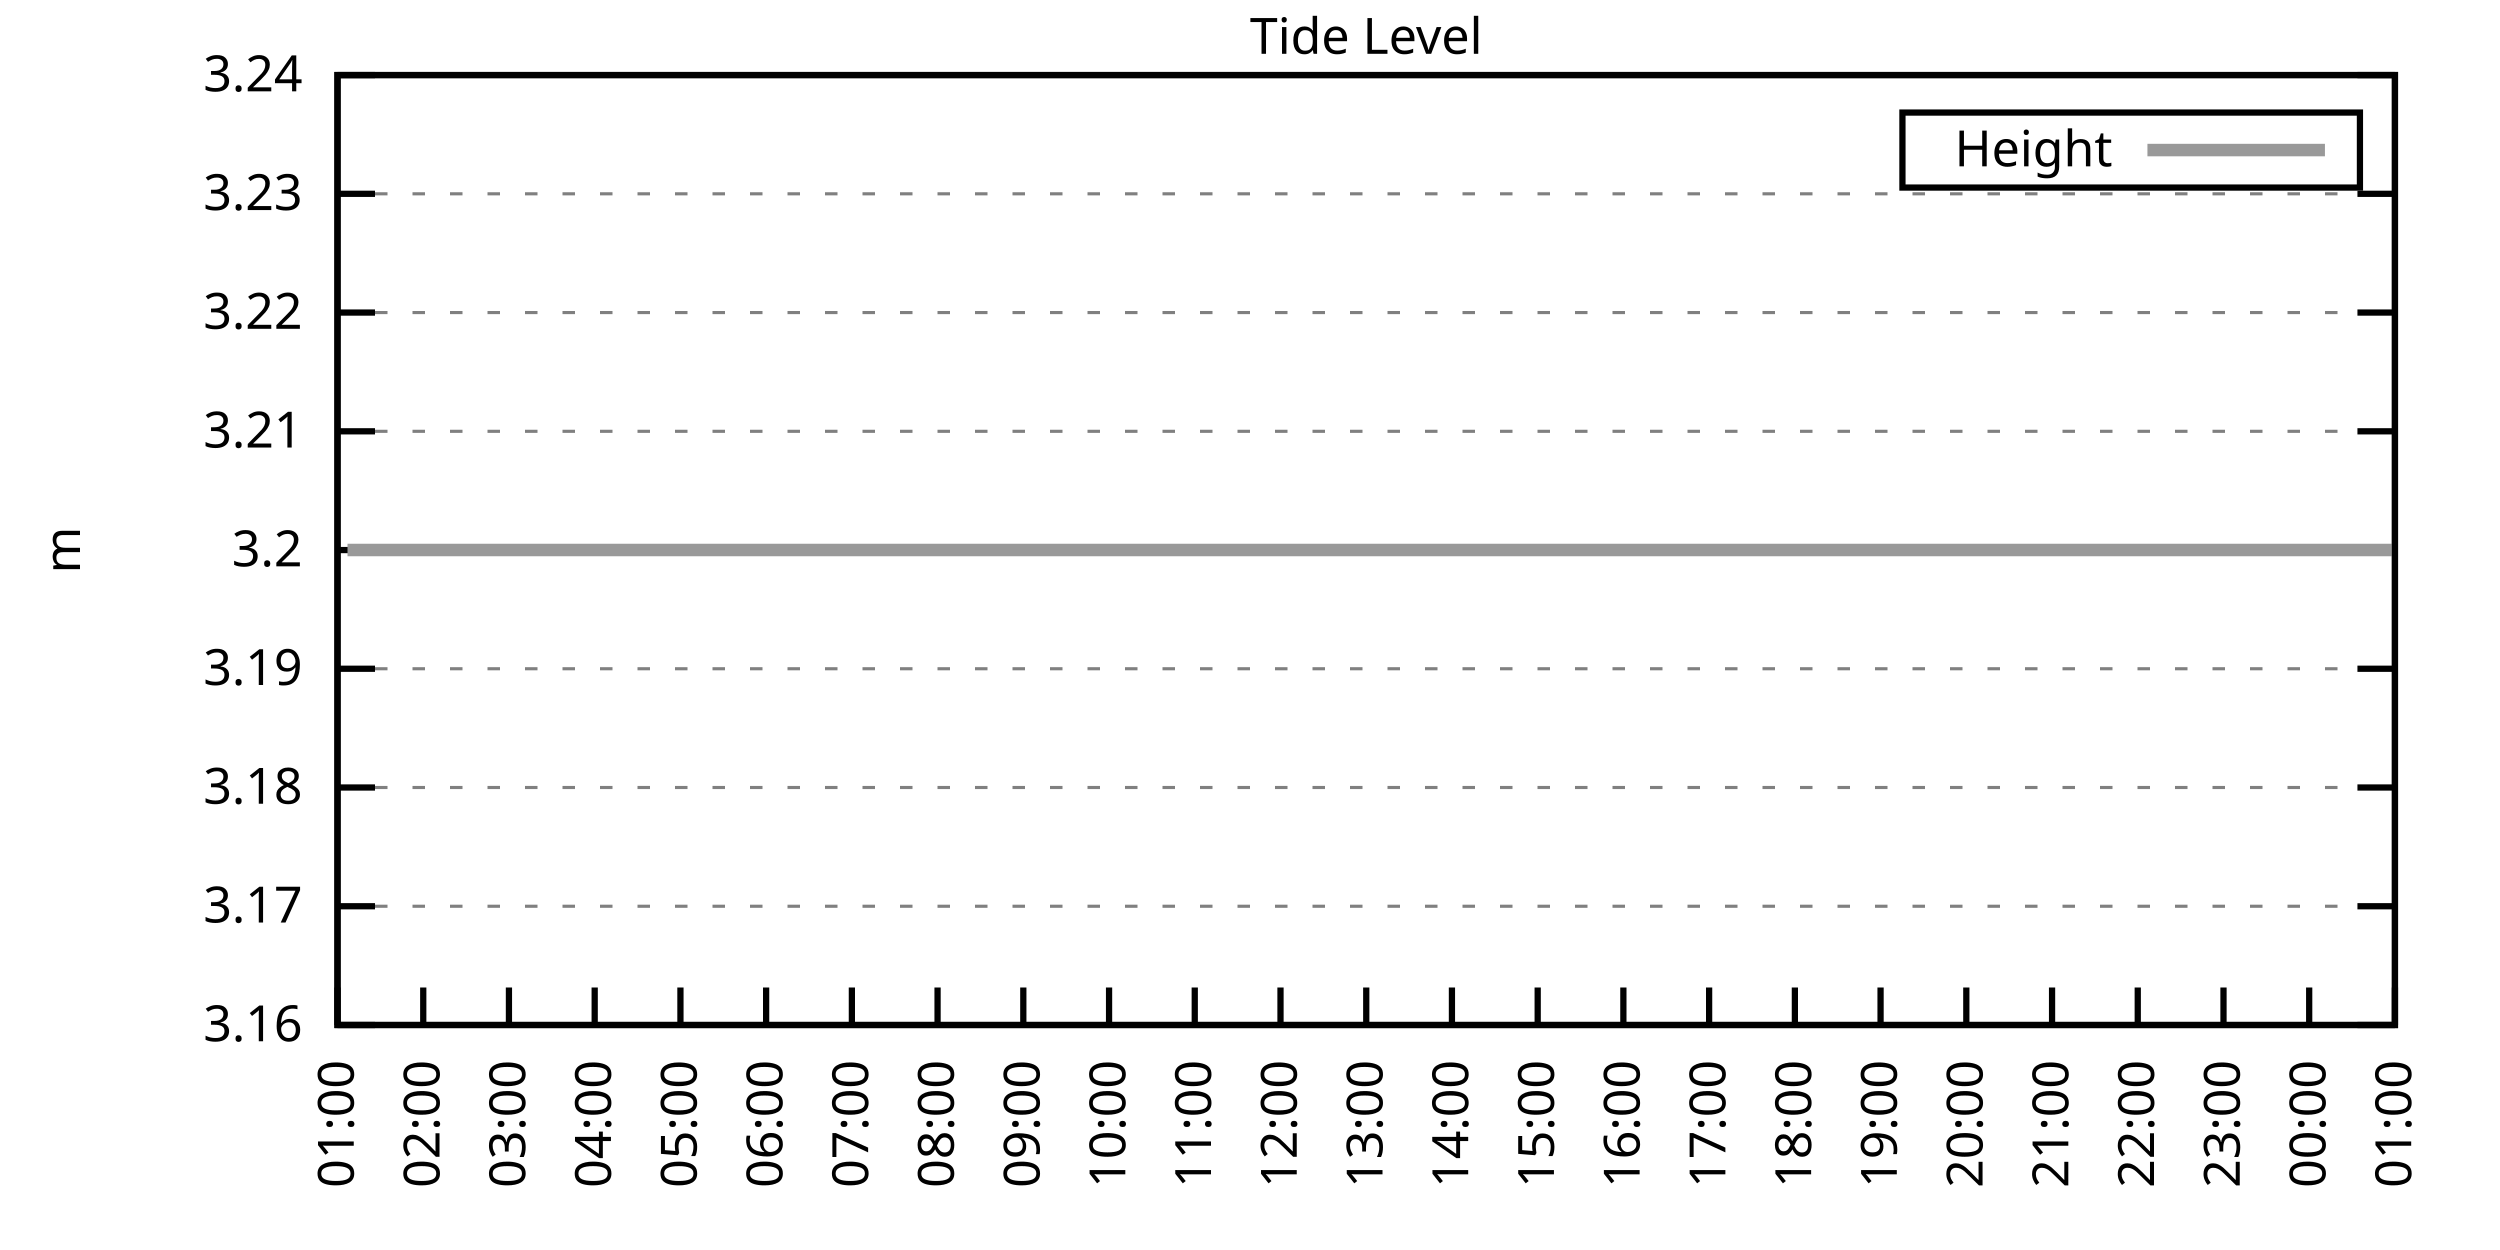
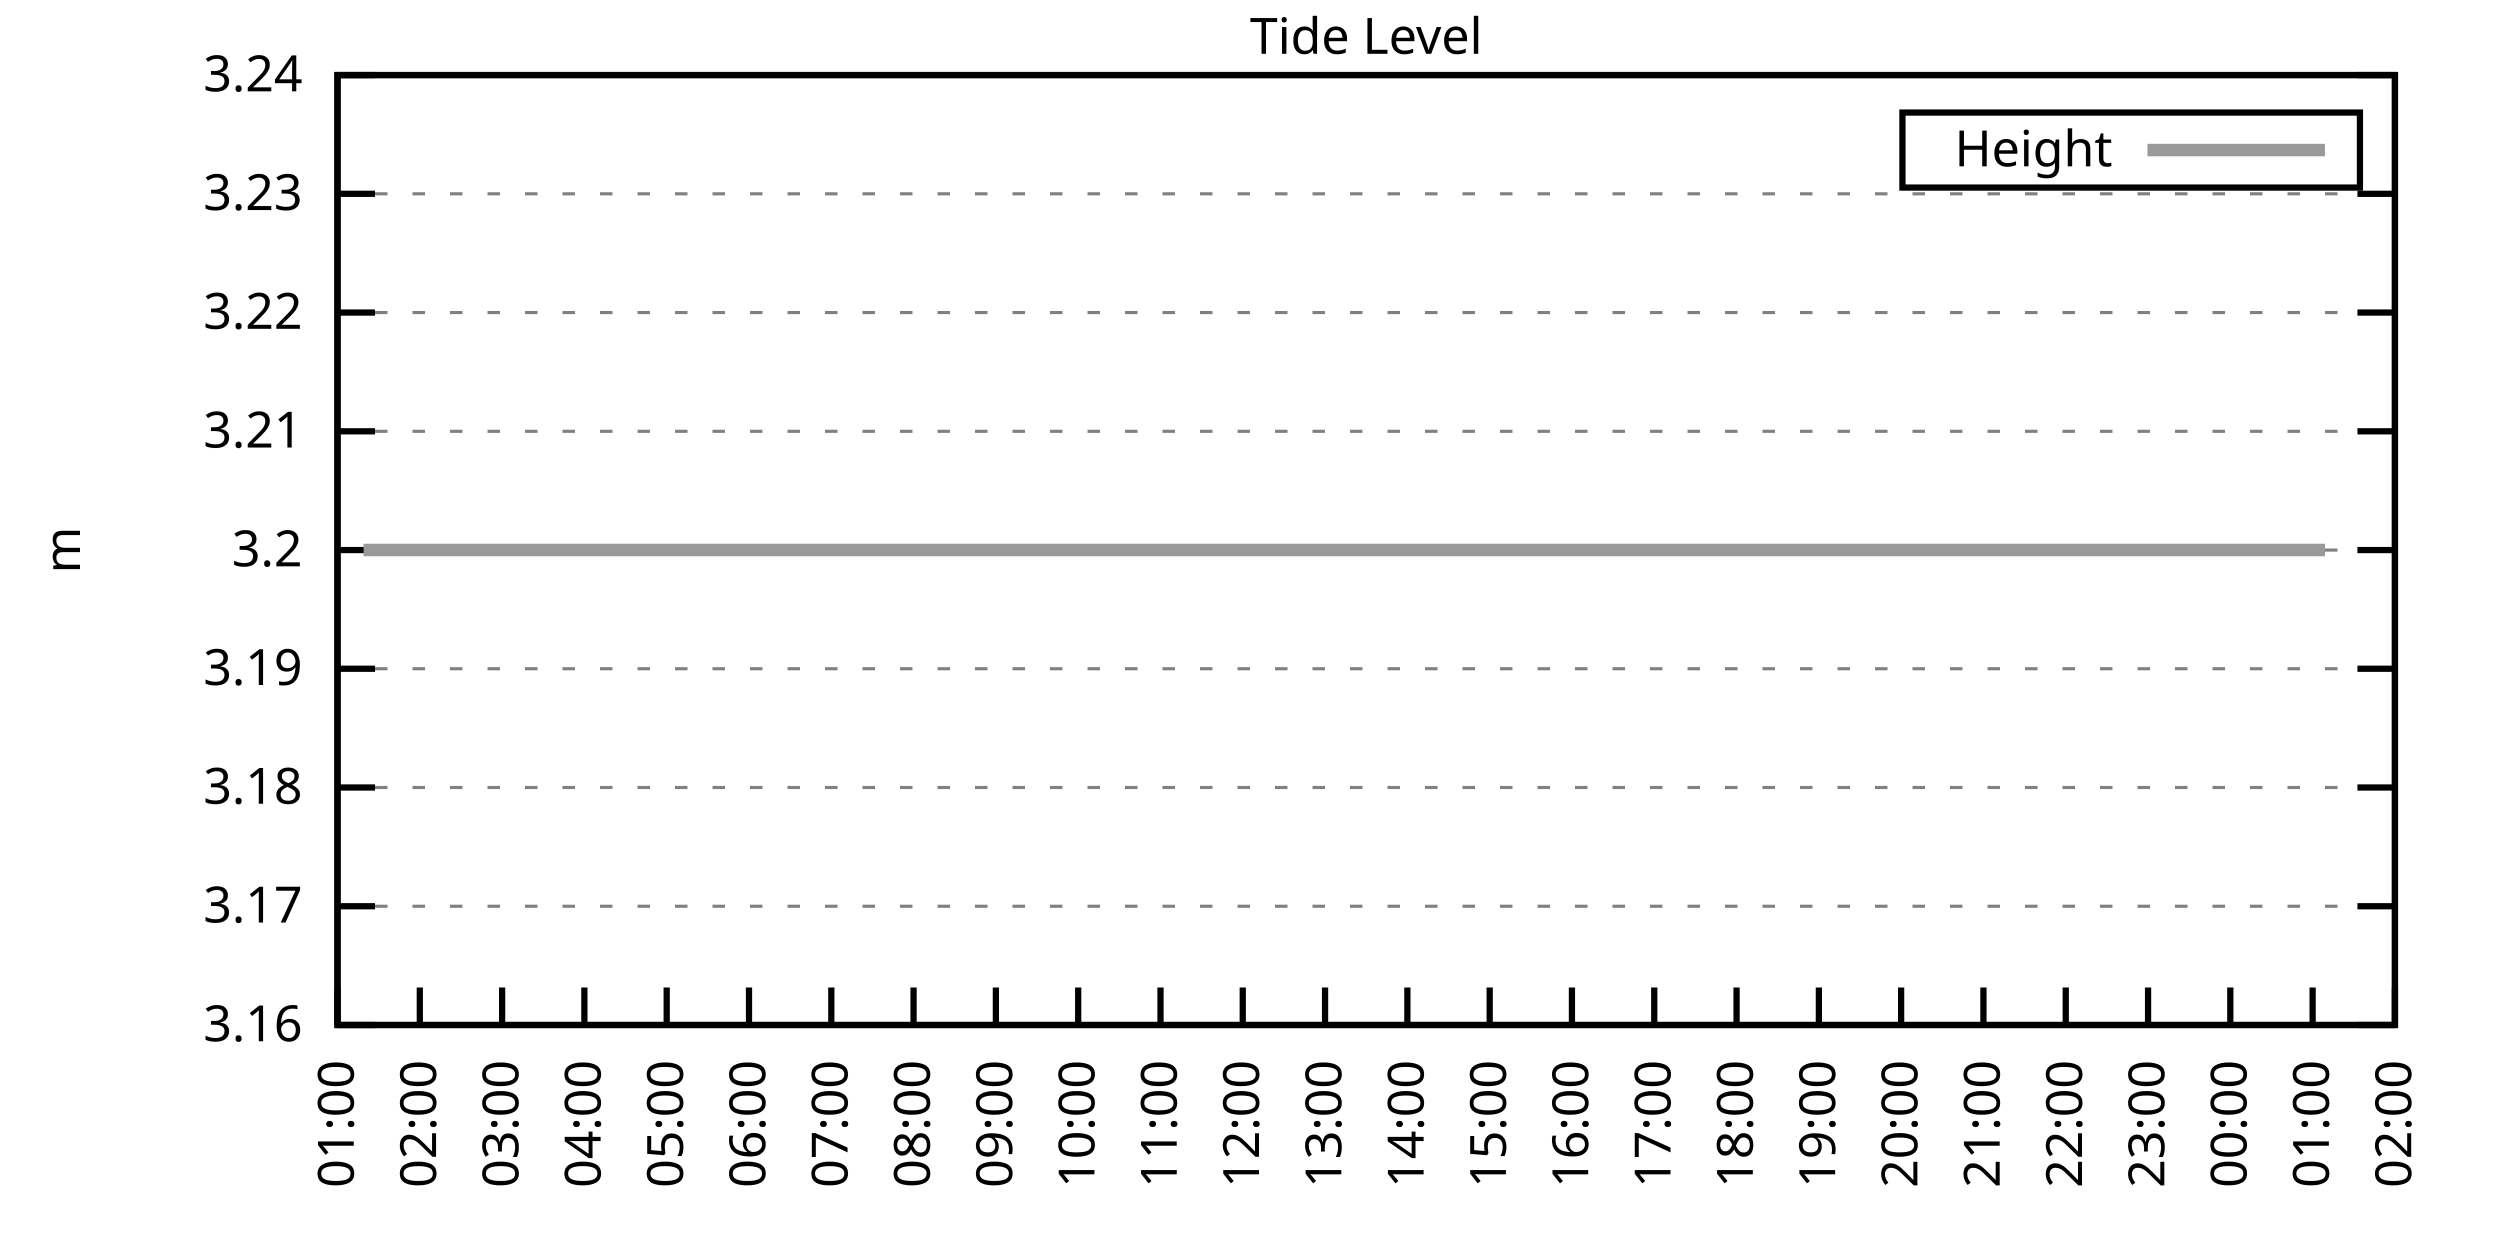
<svg xmlns="http://www.w3.org/2000/svg" xmlns:xlink="http://www.w3.org/1999/xlink" width="400" height="200" viewBox="0 0 400 200">
  <g id="gnuplot_canvas">
    <rect x="0" y="0" width="400" height="200" fill="none" />
    <defs>
      <circle id="gpDot" r="0.5" stroke-width="0.5" stroke="currentColor" />
      <path id="gpPt0" stroke-width="0.333" stroke="currentColor" d="M-1,0 h2 M0,-1 v2" />
      <path id="gpPt1" stroke-width="0.333" stroke="currentColor" d="M-1,-1 L1,1 M1,-1 L-1,1" />
      <path id="gpPt2" stroke-width="0.333" stroke="currentColor" d="M-1,0 L1,0 M0,-1 L0,1 M-1,-1 L1,1 M-1,1 L1,-1" />
      <rect id="gpPt3" stroke-width="0.333" stroke="currentColor" x="-1" y="-1" width="2" height="2" />
      <rect id="gpPt4" stroke-width="0.333" stroke="currentColor" fill="currentColor" x="-1" y="-1" width="2" height="2" />
      <circle id="gpPt5" stroke-width="0.333" stroke="currentColor" cx="0" cy="0" r="1" />
      <use xlink:href="#gpPt5" id="gpPt6" fill="currentColor" stroke="none" />
      <path id="gpPt7" stroke-width="0.333" stroke="currentColor" d="M0,-1.33 L-1.33,0.67 L1.33,0.67 z" />
      <use xlink:href="#gpPt7" id="gpPt8" fill="currentColor" stroke="none" />
      <use xlink:href="#gpPt7" id="gpPt9" stroke="currentColor" transform="rotate(180)" />
      <use xlink:href="#gpPt9" id="gpPt10" fill="currentColor" stroke="none" />
      <use xlink:href="#gpPt3" id="gpPt11" stroke="currentColor" transform="rotate(45)" />
      <use xlink:href="#gpPt11" id="gpPt12" fill="currentColor" stroke="none" />
      <path id="gpPt13" stroke-width="0.333" stroke="currentColor" d="M0,1.330 L1.265,0.411 L0.782,-1.067 L-0.782,-1.076 L-1.265,0.411 z" />
      <use xlink:href="#gpPt13" id="gpPt14" fill="currentColor" stroke="none" />
      <filter id="textbox" filterUnits="objectBoundingBox" x="0" y="0" height="1" width="1">
        <feFlood flood-color="white" flood-opacity="1" result="bgnd" />
        <feComposite in="SourceGraphic" in2="bgnd" operator="atop" />
      </filter>
      <filter id="greybox" filterUnits="objectBoundingBox" x="0" y="0" height="1" width="1">
        <feFlood flood-color="lightgrey" flood-opacity="1" result="grey" />
        <feComposite in="SourceGraphic" in2="grey" operator="atop" />
      </filter>
    </defs>
    <g fill="none" color="white" stroke="currentColor" stroke-width="1.00" stroke-linecap="butt" stroke-linejoin="miter">
</g>
    <g fill="none" color="black" stroke="currentColor" stroke-width="1.00" stroke-linecap="butt" stroke-linejoin="miter">
      <g stroke="none" shape-rendering="crispEdges">
        <polygon fill="rgb(255, 255, 255)" points="54.00,164.00 383.18,164.00 383.18,12.02 54.00,12.02 " />
      </g>
    </g>
    <g fill="none" color="black" stroke="currentColor" stroke-width="1.00" stroke-linecap="butt" stroke-linejoin="miter">
</g>
    <g fill="none" color="black" stroke="black" stroke-width="0.50" stroke-linecap="butt" stroke-linejoin="miter">
</g>
    <g fill="none" color="gray" stroke="currentColor" stroke-width="0.50" stroke-linecap="butt" stroke-linejoin="miter">
      <path stroke="gray" stroke-dasharray="2,4" class="gridline" d="M54.00,164.00 L383.19,164.00  " />
    </g>
    <g fill="none" color="gray" stroke="gray" stroke-width="1.00" stroke-linecap="butt" stroke-linejoin="miter">
</g>
    <g fill="none" color="black" stroke="currentColor" stroke-width="1.00" stroke-linecap="butt" stroke-linejoin="miter">
      <path stroke="black" d="M54.00,164.00 L60.00,164.00 M383.19,164.00 L377.19,164.00  " />
      <g transform="translate(48.40,166.60)" stroke="none" fill="black" font-family="Sans" font-size="8.00" text-anchor="end">
        <text>
          <tspan font-family="Sans"> 3.16</tspan>
        </text>
      </g>
    </g>
    <g fill="none" color="black" stroke="currentColor" stroke-width="1.00" stroke-linecap="butt" stroke-linejoin="miter">
</g>
    <g fill="none" color="black" stroke="black" stroke-width="0.50" stroke-linecap="butt" stroke-linejoin="miter">
</g>
    <g fill="none" color="gray" stroke="currentColor" stroke-width="0.50" stroke-linecap="butt" stroke-linejoin="miter">
      <path stroke="gray" stroke-dasharray="2,4" class="gridline" d="M54.00,145.00 L383.19,145.00  " />
    </g>
    <g fill="none" color="gray" stroke="gray" stroke-width="1.00" stroke-linecap="butt" stroke-linejoin="miter">
</g>
    <g fill="none" color="black" stroke="currentColor" stroke-width="1.00" stroke-linecap="butt" stroke-linejoin="miter">
      <path stroke="black" d="M54.00,145.00 L60.00,145.00 M383.19,145.00 L377.19,145.00  " />
      <g transform="translate(48.40,147.60)" stroke="none" fill="black" font-family="Sans" font-size="8.00" text-anchor="end">
        <text>
          <tspan font-family="Sans"> 3.17</tspan>
        </text>
      </g>
    </g>
    <g fill="none" color="black" stroke="currentColor" stroke-width="1.00" stroke-linecap="butt" stroke-linejoin="miter">
</g>
    <g fill="none" color="black" stroke="black" stroke-width="0.50" stroke-linecap="butt" stroke-linejoin="miter">
</g>
    <g fill="none" color="gray" stroke="currentColor" stroke-width="0.50" stroke-linecap="butt" stroke-linejoin="miter">
      <path stroke="gray" stroke-dasharray="2,4" class="gridline" d="M54.00,126.00 L383.19,126.00  " />
    </g>
    <g fill="none" color="gray" stroke="gray" stroke-width="1.00" stroke-linecap="butt" stroke-linejoin="miter">
</g>
    <g fill="none" color="black" stroke="currentColor" stroke-width="1.00" stroke-linecap="butt" stroke-linejoin="miter">
      <path stroke="black" d="M54.00,126.00 L60.00,126.00 M383.19,126.00 L377.19,126.00  " />
      <g transform="translate(48.40,128.60)" stroke="none" fill="black" font-family="Sans" font-size="8.00" text-anchor="end">
        <text>
          <tspan font-family="Sans"> 3.18</tspan>
        </text>
      </g>
    </g>
    <g fill="none" color="black" stroke="currentColor" stroke-width="1.00" stroke-linecap="butt" stroke-linejoin="miter">
</g>
    <g fill="none" color="black" stroke="black" stroke-width="0.50" stroke-linecap="butt" stroke-linejoin="miter">
</g>
    <g fill="none" color="gray" stroke="currentColor" stroke-width="0.50" stroke-linecap="butt" stroke-linejoin="miter">
      <path stroke="gray" stroke-dasharray="2,4" class="gridline" d="M54.00,107.00 L383.19,107.00  " />
    </g>
    <g fill="none" color="gray" stroke="gray" stroke-width="1.00" stroke-linecap="butt" stroke-linejoin="miter">
</g>
    <g fill="none" color="black" stroke="currentColor" stroke-width="1.00" stroke-linecap="butt" stroke-linejoin="miter">
      <path stroke="black" d="M54.00,107.00 L60.00,107.00 M383.19,107.00 L377.19,107.00  " />
      <g transform="translate(48.40,109.60)" stroke="none" fill="black" font-family="Sans" font-size="8.00" text-anchor="end">
        <text>
          <tspan font-family="Sans"> 3.19</tspan>
        </text>
      </g>
    </g>
    <g fill="none" color="black" stroke="currentColor" stroke-width="1.00" stroke-linecap="butt" stroke-linejoin="miter">
</g>
    <g fill="none" color="black" stroke="black" stroke-width="0.50" stroke-linecap="butt" stroke-linejoin="miter">
</g>
    <g fill="none" color="gray" stroke="currentColor" stroke-width="0.50" stroke-linecap="butt" stroke-linejoin="miter">
      <path stroke="gray" stroke-dasharray="2,4" class="gridline" d="M54.00,88.01 L383.19,88.01  " />
    </g>
    <g fill="none" color="gray" stroke="gray" stroke-width="1.00" stroke-linecap="butt" stroke-linejoin="miter">
</g>
    <g fill="none" color="black" stroke="currentColor" stroke-width="1.00" stroke-linecap="butt" stroke-linejoin="miter">
      <path stroke="black" d="M54.00,88.01 L60.00,88.01 M383.19,88.01 L377.19,88.01  " />
      <g transform="translate(48.40,90.61)" stroke="none" fill="black" font-family="Sans" font-size="8.00" text-anchor="end">
        <text>
          <tspan font-family="Sans"> 3.2</tspan>
        </text>
      </g>
    </g>
    <g fill="none" color="black" stroke="currentColor" stroke-width="1.00" stroke-linecap="butt" stroke-linejoin="miter">
</g>
    <g fill="none" color="black" stroke="black" stroke-width="0.50" stroke-linecap="butt" stroke-linejoin="miter">
</g>
    <g fill="none" color="gray" stroke="currentColor" stroke-width="0.50" stroke-linecap="butt" stroke-linejoin="miter">
      <path stroke="gray" stroke-dasharray="2,4" class="gridline" d="M54.00,69.01 L383.19,69.01  " />
    </g>
    <g fill="none" color="gray" stroke="gray" stroke-width="1.00" stroke-linecap="butt" stroke-linejoin="miter">
</g>
    <g fill="none" color="black" stroke="currentColor" stroke-width="1.00" stroke-linecap="butt" stroke-linejoin="miter">
      <path stroke="black" d="M54.00,69.01 L60.00,69.01 M383.19,69.01 L377.19,69.01  " />
      <g transform="translate(48.40,71.61)" stroke="none" fill="black" font-family="Sans" font-size="8.00" text-anchor="end">
        <text>
          <tspan font-family="Sans"> 3.21</tspan>
        </text>
      </g>
    </g>
    <g fill="none" color="black" stroke="currentColor" stroke-width="1.00" stroke-linecap="butt" stroke-linejoin="miter">
</g>
    <g fill="none" color="black" stroke="black" stroke-width="0.50" stroke-linecap="butt" stroke-linejoin="miter">
</g>
    <g fill="none" color="gray" stroke="currentColor" stroke-width="0.50" stroke-linecap="butt" stroke-linejoin="miter">
      <path stroke="gray" stroke-dasharray="2,4" class="gridline" d="M54.00,50.01 L383.19,50.01  " />
    </g>
    <g fill="none" color="gray" stroke="gray" stroke-width="1.00" stroke-linecap="butt" stroke-linejoin="miter">
</g>
    <g fill="none" color="black" stroke="currentColor" stroke-width="1.00" stroke-linecap="butt" stroke-linejoin="miter">
      <path stroke="black" d="M54.00,50.01 L60.00,50.01 M383.19,50.01 L377.19,50.01  " />
      <g transform="translate(48.40,52.61)" stroke="none" fill="black" font-family="Sans" font-size="8.00" text-anchor="end">
        <text>
          <tspan font-family="Sans"> 3.22</tspan>
        </text>
      </g>
    </g>
    <g fill="none" color="black" stroke="currentColor" stroke-width="1.00" stroke-linecap="butt" stroke-linejoin="miter">
</g>
    <g fill="none" color="black" stroke="black" stroke-width="0.50" stroke-linecap="butt" stroke-linejoin="miter">
</g>
    <g fill="none" color="gray" stroke="currentColor" stroke-width="0.50" stroke-linecap="butt" stroke-linejoin="miter">
      <path stroke="gray" stroke-dasharray="2,4" class="gridline" d="M54.00,31.01 L383.19,31.01  " />
    </g>
    <g fill="none" color="gray" stroke="gray" stroke-width="1.00" stroke-linecap="butt" stroke-linejoin="miter">
</g>
    <g fill="none" color="black" stroke="currentColor" stroke-width="1.00" stroke-linecap="butt" stroke-linejoin="miter">
      <path stroke="black" d="M54.00,31.01 L60.00,31.01 M383.19,31.01 L377.19,31.01  " />
      <g transform="translate(48.40,33.61)" stroke="none" fill="black" font-family="Sans" font-size="8.00" text-anchor="end">
        <text>
          <tspan font-family="Sans"> 3.23</tspan>
        </text>
      </g>
    </g>
    <g fill="none" color="black" stroke="currentColor" stroke-width="1.00" stroke-linecap="butt" stroke-linejoin="miter">
</g>
    <g fill="none" color="black" stroke="black" stroke-width="0.50" stroke-linecap="butt" stroke-linejoin="miter">
</g>
    <g fill="none" color="gray" stroke="currentColor" stroke-width="0.50" stroke-linecap="butt" stroke-linejoin="miter">
      <path stroke="gray" stroke-dasharray="2,4" class="gridline" d="M54.00,12.01 L383.19,12.01  " />
    </g>
    <g fill="none" color="gray" stroke="gray" stroke-width="1.00" stroke-linecap="butt" stroke-linejoin="miter">
</g>
    <g fill="none" color="black" stroke="currentColor" stroke-width="1.00" stroke-linecap="butt" stroke-linejoin="miter">
      <path stroke="black" d="M54.00,12.01 L60.00,12.01 M383.19,12.01 L377.19,12.01  " />
      <g transform="translate(48.40,14.61)" stroke="none" fill="black" font-family="Sans" font-size="8.00" text-anchor="end">
        <text>
          <tspan font-family="Sans"> 3.24</tspan>
        </text>
      </g>
    </g>
    <g fill="none" color="black" stroke="currentColor" stroke-width="1.00" stroke-linecap="butt" stroke-linejoin="miter">
      <path stroke="black" d="M54.00,164.00 L54.00,158.00  " />
      <g transform="translate(56.60,169.60) rotate(270.00)" stroke="none" fill="black" font-family="Sans" font-size="8.00" text-anchor="end">
        <text>
          <tspan font-family="Sans">01:00</tspan>
        </text>
      </g>
    </g>
    <g fill="none" color="black" stroke="currentColor" stroke-width="1.00" stroke-linecap="butt" stroke-linejoin="miter">
-       <path stroke="black" d="M67.72,164.00 L67.72,158.00  " />
-       <g transform="translate(70.32,169.60) rotate(270.00)" stroke="none" fill="black" font-family="Sans" font-size="8.00" text-anchor="end">
+       <path stroke="black" d="M67.17,164.00 L67.17,158.00  " />
+       <g transform="translate(69.77,169.60) rotate(270.00)" stroke="none" fill="black" font-family="Sans" font-size="8.00" text-anchor="end">
        <text>
          <tspan font-family="Sans">02:00</tspan>
        </text>
      </g>
    </g>
    <g fill="none" color="black" stroke="currentColor" stroke-width="1.00" stroke-linecap="butt" stroke-linejoin="miter">
-       <path stroke="black" d="M81.43,164.00 L81.43,158.00  " />
-       <g transform="translate(84.03,169.60) rotate(270.00)" stroke="none" fill="black" font-family="Sans" font-size="8.00" text-anchor="end">
+       <path stroke="black" d="M80.34,164.00 L80.34,158.00  " />
+       <g transform="translate(82.94,169.60) rotate(270.00)" stroke="none" fill="black" font-family="Sans" font-size="8.00" text-anchor="end">
        <text>
          <tspan font-family="Sans">03:00</tspan>
        </text>
      </g>
    </g>
    <g fill="none" color="black" stroke="currentColor" stroke-width="1.00" stroke-linecap="butt" stroke-linejoin="miter">
-       <path stroke="black" d="M95.15,164.00 L95.15,158.00  " />
-       <g transform="translate(97.75,169.60) rotate(270.00)" stroke="none" fill="black" font-family="Sans" font-size="8.00" text-anchor="end">
+       <path stroke="black" d="M93.50,164.00 L93.50,158.00  " />
+       <g transform="translate(96.10,169.60) rotate(270.00)" stroke="none" fill="black" font-family="Sans" font-size="8.00" text-anchor="end">
        <text>
          <tspan font-family="Sans">04:00</tspan>
        </text>
      </g>
    </g>
    <g fill="none" color="black" stroke="currentColor" stroke-width="1.00" stroke-linecap="butt" stroke-linejoin="miter">
-       <path stroke="black" d="M108.87,164.00 L108.87,158.00  " />
-       <g transform="translate(111.47,169.60) rotate(270.00)" stroke="none" fill="black" font-family="Sans" font-size="8.00" text-anchor="end">
+       <path stroke="black" d="M106.67,164.00 L106.67,158.00  " />
+       <g transform="translate(109.27,169.60) rotate(270.00)" stroke="none" fill="black" font-family="Sans" font-size="8.00" text-anchor="end">
        <text>
          <tspan font-family="Sans">05:00</tspan>
        </text>
      </g>
    </g>
    <g fill="none" color="black" stroke="currentColor" stroke-width="1.00" stroke-linecap="butt" stroke-linejoin="miter">
-       <path stroke="black" d="M122.58,164.00 L122.58,158.00  " />
-       <g transform="translate(125.18,169.60) rotate(270.00)" stroke="none" fill="black" font-family="Sans" font-size="8.00" text-anchor="end">
+       <path stroke="black" d="M119.84,164.00 L119.84,158.00  " />
+       <g transform="translate(122.44,169.60) rotate(270.00)" stroke="none" fill="black" font-family="Sans" font-size="8.00" text-anchor="end">
        <text>
          <tspan font-family="Sans">06:00</tspan>
        </text>
      </g>
    </g>
    <g fill="none" color="black" stroke="currentColor" stroke-width="1.00" stroke-linecap="butt" stroke-linejoin="miter">
-       <path stroke="black" d="M136.30,164.00 L136.30,158.00  " />
-       <g transform="translate(138.90,169.60) rotate(270.00)" stroke="none" fill="black" font-family="Sans" font-size="8.00" text-anchor="end">
+       <path stroke="black" d="M133.01,164.00 L133.01,158.00  " />
+       <g transform="translate(135.61,169.60) rotate(270.00)" stroke="none" fill="black" font-family="Sans" font-size="8.00" text-anchor="end">
        <text>
          <tspan font-family="Sans">07:00</tspan>
        </text>
      </g>
    </g>
    <g fill="none" color="black" stroke="currentColor" stroke-width="1.00" stroke-linecap="butt" stroke-linejoin="miter">
-       <path stroke="black" d="M150.01,164.00 L150.01,158.00  " />
-       <g transform="translate(152.61,169.60) rotate(270.00)" stroke="none" fill="black" font-family="Sans" font-size="8.00" text-anchor="end">
+       <path stroke="black" d="M146.17,164.00 L146.17,158.00  " />
+       <g transform="translate(148.77,169.60) rotate(270.00)" stroke="none" fill="black" font-family="Sans" font-size="8.00" text-anchor="end">
        <text>
          <tspan font-family="Sans">08:00</tspan>
        </text>
      </g>
    </g>
    <g fill="none" color="black" stroke="currentColor" stroke-width="1.00" stroke-linecap="butt" stroke-linejoin="miter">
-       <path stroke="black" d="M163.73,164.00 L163.73,158.00  " />
-       <g transform="translate(166.33,169.60) rotate(270.00)" stroke="none" fill="black" font-family="Sans" font-size="8.00" text-anchor="end">
+       <path stroke="black" d="M159.34,164.00 L159.34,158.00  " />
+       <g transform="translate(161.94,169.60) rotate(270.00)" stroke="none" fill="black" font-family="Sans" font-size="8.00" text-anchor="end">
        <text>
          <tspan font-family="Sans">09:00</tspan>
        </text>
      </g>
    </g>
    <g fill="none" color="black" stroke="currentColor" stroke-width="1.00" stroke-linecap="butt" stroke-linejoin="miter">
-       <path stroke="black" d="M177.45,164.00 L177.45,158.00  " />
-       <g transform="translate(180.05,169.60) rotate(270.00)" stroke="none" fill="black" font-family="Sans" font-size="8.00" text-anchor="end">
+       <path stroke="black" d="M172.51,164.00 L172.51,158.00  " />
+       <g transform="translate(175.11,169.60) rotate(270.00)" stroke="none" fill="black" font-family="Sans" font-size="8.00" text-anchor="end">
        <text>
          <tspan font-family="Sans">10:00</tspan>
        </text>
      </g>
    </g>
    <g fill="none" color="black" stroke="currentColor" stroke-width="1.00" stroke-linecap="butt" stroke-linejoin="miter">
-       <path stroke="black" d="M191.16,164.00 L191.16,158.00  " />
-       <g transform="translate(193.76,169.60) rotate(270.00)" stroke="none" fill="black" font-family="Sans" font-size="8.00" text-anchor="end">
+       <path stroke="black" d="M185.68,164.00 L185.68,158.00  " />
+       <g transform="translate(188.28,169.60) rotate(270.00)" stroke="none" fill="black" font-family="Sans" font-size="8.00" text-anchor="end">
        <text>
          <tspan font-family="Sans">11:00</tspan>
        </text>
      </g>
    </g>
    <g fill="none" color="black" stroke="currentColor" stroke-width="1.00" stroke-linecap="butt" stroke-linejoin="miter">
-       <path stroke="black" d="M204.88,164.00 L204.88,158.00  " />
-       <g transform="translate(207.48,169.60) rotate(270.00)" stroke="none" fill="black" font-family="Sans" font-size="8.00" text-anchor="end">
+       <path stroke="black" d="M198.84,164.00 L198.84,158.00  " />
+       <g transform="translate(201.44,169.60) rotate(270.00)" stroke="none" fill="black" font-family="Sans" font-size="8.00" text-anchor="end">
        <text>
          <tspan font-family="Sans">12:00</tspan>
        </text>
      </g>
    </g>
    <g fill="none" color="black" stroke="currentColor" stroke-width="1.00" stroke-linecap="butt" stroke-linejoin="miter">
-       <path stroke="black" d="M218.60,164.00 L218.60,158.00  " />
-       <g transform="translate(221.20,169.60) rotate(270.00)" stroke="none" fill="black" font-family="Sans" font-size="8.00" text-anchor="end">
+       <path stroke="black" d="M212.01,164.00 L212.01,158.00  " />
+       <g transform="translate(214.61,169.60) rotate(270.00)" stroke="none" fill="black" font-family="Sans" font-size="8.00" text-anchor="end">
        <text>
          <tspan font-family="Sans">13:00</tspan>
        </text>
      </g>
    </g>
    <g fill="none" color="black" stroke="currentColor" stroke-width="1.00" stroke-linecap="butt" stroke-linejoin="miter">
-       <path stroke="black" d="M232.31,164.00 L232.31,158.00  " />
-       <g transform="translate(234.91,169.60) rotate(270.00)" stroke="none" fill="black" font-family="Sans" font-size="8.00" text-anchor="end">
+       <path stroke="black" d="M225.18,164.00 L225.18,158.00  " />
+       <g transform="translate(227.78,169.60) rotate(270.00)" stroke="none" fill="black" font-family="Sans" font-size="8.00" text-anchor="end">
        <text>
          <tspan font-family="Sans">14:00</tspan>
        </text>
      </g>
    </g>
    <g fill="none" color="black" stroke="currentColor" stroke-width="1.00" stroke-linecap="butt" stroke-linejoin="miter">
-       <path stroke="black" d="M246.03,164.00 L246.03,158.00  " />
-       <g transform="translate(248.63,169.60) rotate(270.00)" stroke="none" fill="black" font-family="Sans" font-size="8.00" text-anchor="end">
+       <path stroke="black" d="M238.35,164.00 L238.35,158.00  " />
+       <g transform="translate(240.95,169.60) rotate(270.00)" stroke="none" fill="black" font-family="Sans" font-size="8.00" text-anchor="end">
        <text>
          <tspan font-family="Sans">15:00</tspan>
        </text>
      </g>
    </g>
    <g fill="none" color="black" stroke="currentColor" stroke-width="1.00" stroke-linecap="butt" stroke-linejoin="miter">
-       <path stroke="black" d="M259.74,164.00 L259.74,158.00  " />
-       <g transform="translate(262.34,169.60) rotate(270.00)" stroke="none" fill="black" font-family="Sans" font-size="8.00" text-anchor="end">
+       <path stroke="black" d="M251.51,164.00 L251.51,158.00  " />
+       <g transform="translate(254.11,169.60) rotate(270.00)" stroke="none" fill="black" font-family="Sans" font-size="8.00" text-anchor="end">
        <text>
          <tspan font-family="Sans">16:00</tspan>
        </text>
      </g>
    </g>
    <g fill="none" color="black" stroke="currentColor" stroke-width="1.00" stroke-linecap="butt" stroke-linejoin="miter">
-       <path stroke="black" d="M273.46,164.00 L273.46,158.00  " />
-       <g transform="translate(276.06,169.60) rotate(270.00)" stroke="none" fill="black" font-family="Sans" font-size="8.00" text-anchor="end">
+       <path stroke="black" d="M264.68,164.00 L264.68,158.00  " />
+       <g transform="translate(267.28,169.60) rotate(270.00)" stroke="none" fill="black" font-family="Sans" font-size="8.00" text-anchor="end">
        <text>
          <tspan font-family="Sans">17:00</tspan>
        </text>
      </g>
    </g>
    <g fill="none" color="black" stroke="currentColor" stroke-width="1.00" stroke-linecap="butt" stroke-linejoin="miter">
-       <path stroke="black" d="M287.18,164.00 L287.18,158.00  " />
-       <g transform="translate(289.78,169.60) rotate(270.00)" stroke="none" fill="black" font-family="Sans" font-size="8.00" text-anchor="end">
+       <path stroke="black" d="M277.85,164.00 L277.85,158.00  " />
+       <g transform="translate(280.45,169.60) rotate(270.00)" stroke="none" fill="black" font-family="Sans" font-size="8.00" text-anchor="end">
        <text>
          <tspan font-family="Sans">18:00</tspan>
        </text>
      </g>
    </g>
    <g fill="none" color="black" stroke="currentColor" stroke-width="1.00" stroke-linecap="butt" stroke-linejoin="miter">
-       <path stroke="black" d="M300.89,164.00 L300.89,158.00  " />
-       <g transform="translate(303.49,169.60) rotate(270.00)" stroke="none" fill="black" font-family="Sans" font-size="8.00" text-anchor="end">
+       <path stroke="black" d="M291.02,164.00 L291.02,158.00  " />
+       <g transform="translate(293.62,169.60) rotate(270.00)" stroke="none" fill="black" font-family="Sans" font-size="8.00" text-anchor="end">
        <text>
          <tspan font-family="Sans">19:00</tspan>
        </text>
      </g>
    </g>
    <g fill="none" color="black" stroke="currentColor" stroke-width="1.00" stroke-linecap="butt" stroke-linejoin="miter">
-       <path stroke="black" d="M314.61,164.00 L314.61,158.00  " />
-       <g transform="translate(317.21,169.60) rotate(270.00)" stroke="none" fill="black" font-family="Sans" font-size="8.00" text-anchor="end">
+       <path stroke="black" d="M304.18,164.00 L304.18,158.00  " />
+       <g transform="translate(306.78,169.60) rotate(270.00)" stroke="none" fill="black" font-family="Sans" font-size="8.00" text-anchor="end">
        <text>
          <tspan font-family="Sans">20:00</tspan>
        </text>
      </g>
    </g>
    <g fill="none" color="black" stroke="currentColor" stroke-width="1.00" stroke-linecap="butt" stroke-linejoin="miter">
-       <path stroke="black" d="M328.33,164.00 L328.33,158.00  " />
-       <g transform="translate(330.93,169.60) rotate(270.00)" stroke="none" fill="black" font-family="Sans" font-size="8.00" text-anchor="end">
+       <path stroke="black" d="M317.35,164.00 L317.35,158.00  " />
+       <g transform="translate(319.95,169.60) rotate(270.00)" stroke="none" fill="black" font-family="Sans" font-size="8.00" text-anchor="end">
        <text>
          <tspan font-family="Sans">21:00</tspan>
        </text>
      </g>
    </g>
    <g fill="none" color="black" stroke="currentColor" stroke-width="1.00" stroke-linecap="butt" stroke-linejoin="miter">
-       <path stroke="black" d="M342.04,164.00 L342.04,158.00  " />
-       <g transform="translate(344.64,169.60) rotate(270.00)" stroke="none" fill="black" font-family="Sans" font-size="8.00" text-anchor="end">
+       <path stroke="black" d="M330.52,164.00 L330.52,158.00  " />
+       <g transform="translate(333.12,169.60) rotate(270.00)" stroke="none" fill="black" font-family="Sans" font-size="8.00" text-anchor="end">
        <text>
          <tspan font-family="Sans">22:00</tspan>
        </text>
      </g>
    </g>
    <g fill="none" color="black" stroke="currentColor" stroke-width="1.00" stroke-linecap="butt" stroke-linejoin="miter">
-       <path stroke="black" d="M355.76,164.00 L355.76,158.00  " />
-       <g transform="translate(358.36,169.60) rotate(270.00)" stroke="none" fill="black" font-family="Sans" font-size="8.00" text-anchor="end">
+       <path stroke="black" d="M343.69,164.00 L343.69,158.00  " />
+       <g transform="translate(346.29,169.60) rotate(270.00)" stroke="none" fill="black" font-family="Sans" font-size="8.00" text-anchor="end">
        <text>
          <tspan font-family="Sans">23:00</tspan>
        </text>
      </g>
    </g>
    <g fill="none" color="black" stroke="currentColor" stroke-width="1.00" stroke-linecap="butt" stroke-linejoin="miter">
-       <path stroke="black" d="M369.47,164.00 L369.47,158.00  " />
-       <g transform="translate(372.07,169.60) rotate(270.00)" stroke="none" fill="black" font-family="Sans" font-size="8.00" text-anchor="end">
+       <path stroke="black" d="M356.85,164.00 L356.85,158.00  " />
+       <g transform="translate(359.45,169.60) rotate(270.00)" stroke="none" fill="black" font-family="Sans" font-size="8.00" text-anchor="end">
        <text>
          <tspan font-family="Sans">00:00</tspan>
+         </text>
+       </g>
+     </g>
+     <g fill="none" color="black" stroke="currentColor" stroke-width="1.00" stroke-linecap="butt" stroke-linejoin="miter">
+       <path stroke="black" d="M370.02,164.00 L370.02,158.00  " />
+       <g transform="translate(372.62,169.60) rotate(270.00)" stroke="none" fill="black" font-family="Sans" font-size="8.00" text-anchor="end">
+         <text>
+           <tspan font-family="Sans">01:00</tspan>
        </text>
      </g>
    </g>
    <g fill="none" color="black" stroke="currentColor" stroke-width="1.00" stroke-linecap="butt" stroke-linejoin="miter">
      <path stroke="black" d="M383.19,164.00 L383.19,158.00  " />
      <g transform="translate(385.79,169.60) rotate(270.00)" stroke="none" fill="black" font-family="Sans" font-size="8.00" text-anchor="end">
        <text>
-           <tspan font-family="Sans">01:00</tspan>
+           <tspan font-family="Sans">02:00</tspan>
        </text>
      </g>
    </g>
    <g fill="none" color="black" stroke="currentColor" stroke-width="1.00" stroke-linecap="butt" stroke-linejoin="miter">
</g>
    <g fill="none" color="black" stroke="currentColor" stroke-width="1.00" stroke-linecap="butt" stroke-linejoin="miter">
      <path stroke="black" d="M54.00,12.01 L54.00,164.00 L383.19,164.00 L383.19,12.01 L54.00,12.01 Z  " />
    </g>
    <g fill="none" color="black" stroke="currentColor" stroke-width="1.00" stroke-linecap="butt" stroke-linejoin="miter">
</g>
    <g fill="none" color="black" stroke="currentColor" stroke-width="1.00" stroke-linecap="butt" stroke-linejoin="miter">
      <path stroke="black" d="M304.39,30.01 L304.39,18.01 L377.59,18.01 L377.59,30.01 L304.39,30.01 Z  " />
    </g>
    <g id="Tide_level_plot_1">
      <g fill="none" color="white" stroke="black" stroke-width="2.00" stroke-linecap="butt" stroke-linejoin="miter">
</g>
      <g fill="none" color="black" stroke="currentColor" stroke-width="2.00" stroke-linecap="butt" stroke-linejoin="miter">
        <g transform="translate(337.99,26.61)" stroke="none" fill="black" font-family="Sans" font-size="8.00" text-anchor="end">
          <text>
            <tspan font-family="Sans">Height</tspan>
          </text>
        </g>
      </g>
      <g fill="none" color="black" stroke="currentColor" stroke-width="2.00" stroke-linecap="butt" stroke-linejoin="miter">
-         <path stroke="rgb(153, 153, 153)" d="M343.59,24.01 L371.99,24.01 M55.60,88.00 L58.34,88.00 L60.63,88.00 L62.69,88.00 L64.97,88.00 L67.26,88.00   L69.77,88.00 L72.06,88.00 L74.12,88.00 L76.40,88.00 L78.92,88.00 L81.20,88.00 L83.26,88.00 L85.78,88.00   L87.83,88.00 L90.35,88.00 L92.41,88.00 L94.69,88.00 L96.98,88.00 L99.49,88.00 L101.55,88.00 L104.06,88.00   L106.35,88.00 L108.64,88.00 L110.92,88.00 L112.98,88.00 L115.49,88.00 L117.78,88.00 L120.07,88.00 L122.35,88.00   L124.41,88.00 L126.92,88.00 L129.21,88.00 L131.27,88.00 L133.55,88.00 L136.07,88.00 L138.13,88.00 L140.64,88.00   L142.70,88.00 L145.21,88.00 L147.27,88.00 L149.56,88.00 L151.84,88.00 L154.36,88.00 L156.19,88.00 L158.93,88.00   L161.22,88.00 L163.50,88.00 L165.56,88.00 L168.07,88.00 L170.36,88.00 L172.65,88.00 L174.93,88.00 L176.99,88.00   L179.50,88.00 L181.56,88.00 L184.08,88.00 L186.36,88.00 L188.65,88.00 L190.93,88.00 L192.99,88.00 L195.28,88.00   L197.79,88.00 L199.85,88.00 L202.36,88.00 L204.42,88.00 L206.94,88.00 L208.77,88.00 L211.28,88.00 L213.57,88.00   L215.62,88.00 L218.14,88.00 L220.65,88.00 L222.94,88.00 L224.77,88.00 L227.28,88.00 L229.34,88.00 L231.85,88.00   L234.37,88.00 L236.43,88.00 L238.94,88.00 L241.00,88.00 L243.51,88.00 L245.80,88.00 L247.86,88.00 L250.37,88.00   L252.66,88.00 L254.49,88.00 L257.23,88.00 L259.06,88.00 L261.80,88.00 L264.09,88.00 L266.37,88.00 L268.66,88.00   L270.95,88.00 L273.23,88.00 L275.52,88.00 L277.35,88.00 L279.86,88.00 L282.15,88.00 L284.66,88.00 L286.49,88.00   L289.01,88.00 L291.52,88.00 L293.81,88.00 L296.09,88.00 L297.92,88.00 L300.66,88.00 L302.95,88.00 L305.24,88.00   L307.06,88.00 L309.58,88.00 L312.09,88.00 L314.38,88.00 L316.21,88.00 L318.95,88.00 L321.24,88.00 L323.30,88.00   L325.81,88.00 L328.10,88.00 L330.15,88.00 L332.44,88.00 L334.73,88.00 L337.24,88.00 L339.53,88.00 L341.81,88.00   L343.64,88.00 L346.16,88.00 L348.67,88.00 L350.50,88.00 L353.24,88.00 L355.07,88.00 L357.81,88.00 L360.10,88.00   L361.93,88.00 L364.44,88.00 L366.96,88.00 L369.25,88.00 L371.53,88.00 L373.36,88.00 L375.65,88.00 L377.93,88.00   L380.22,88.00 L382.73,88.00  " />
+         <path stroke="rgb(153, 153, 153)" d="M343.59,24.01 L371.99,24.01 M58.17,88.00 L60.36,88.00 L62.34,88.00 L64.53,88.00 L66.73,88.00 L69.14,88.00   L71.34,88.00 L73.31,88.00 L75.51,88.00 L77.92,88.00 L80.12,88.00 L82.09,88.00 L84.50,88.00 L86.48,88.00   L88.89,88.00 L90.87,88.00 L93.06,88.00 L95.26,88.00 L97.67,88.00 L99.65,88.00 L102.06,88.00 L104.26,88.00   L106.45,88.00 L108.65,88.00 L110.62,88.00 L113.03,88.00 L115.23,88.00 L117.42,88.00 L119.62,88.00 L121.59,88.00   L124.01,88.00 L126.20,88.00 L128.18,88.00 L130.37,88.00 L132.79,88.00 L134.76,88.00 L137.18,88.00 L139.15,88.00   L141.56,88.00 L143.54,88.00 L145.73,88.00 L147.93,88.00 L150.34,88.00 L152.10,88.00 L154.73,88.00 L156.93,88.00   L159.12,88.00 L161.10,88.00 L163.51,88.00 L165.71,88.00 L167.90,88.00 L170.09,88.00 L172.07,88.00 L174.48,88.00   L176.46,88.00 L178.87,88.00 L181.07,88.00 L183.26,88.00 L185.46,88.00 L187.43,88.00 L189.63,88.00 L192.04,88.00   L194.02,88.00 L196.43,88.00 L198.40,88.00 L200.82,88.00 L202.57,88.00 L204.99,88.00 L207.18,88.00 L209.16,88.00   L211.57,88.00 L213.99,88.00 L216.18,88.00 L217.94,88.00 L220.35,88.00 L222.33,88.00 L224.74,88.00 L227.15,88.00   L229.13,88.00 L231.54,88.00 L233.52,88.00 L235.93,88.00 L238.13,88.00 L240.10,88.00 L242.52,88.00 L244.71,88.00   L246.47,88.00 L249.10,88.00 L250.86,88.00 L253.49,88.00 L255.68,88.00 L257.88,88.00 L260.07,88.00 L262.27,88.00   L264.46,88.00 L266.66,88.00 L268.41,88.00 L270.83,88.00 L273.02,88.00 L275.44,88.00 L277.19,88.00 L279.60,88.00   L282.02,88.00 L284.21,88.00 L286.41,88.00 L288.16,88.00 L290.80,88.00 L292.99,88.00 L295.19,88.00 L296.94,88.00   L299.36,88.00 L301.77,88.00 L303.96,88.00 L305.72,88.00 L308.35,88.00 L310.55,88.00 L312.52,88.00 L314.94,88.00   L317.13,88.00 L319.11,88.00 L321.30,88.00 L323.50,88.00 L325.91,88.00 L328.11,88.00 L330.30,88.00 L332.06,88.00   L334.47,88.00 L336.88,88.00 L338.64,88.00 L341.27,88.00 L343.03,88.00 L345.66,88.00 L347.86,88.00 L349.61,88.00   L352.03,88.00 L354.44,88.00 L356.64,88.00 L358.83,88.00 L360.59,88.00 L362.78,88.00 L364.97,88.00 L367.17,88.00   L369.58,88.00 L372.00,88.00  " />
      </g>
    </g>
    <g fill="none" color="black" stroke="currentColor" stroke-width="2.00" stroke-linecap="butt" stroke-linejoin="miter">
</g>
    <g fill="none" color="black" stroke="black" stroke-width="1.00" stroke-linecap="butt" stroke-linejoin="miter">
</g>
    <g fill="none" color="black" stroke="currentColor" stroke-width="1.00" stroke-linecap="butt" stroke-linejoin="miter">
      <path stroke="black" d="M54.00,12.01 L54.00,164.00 L383.19,164.00 L383.19,12.01 L54.00,12.01 Z  " />
      <g transform="translate(12.80,88.01) rotate(270.00)" stroke="none" fill="black" font-family="Sans" font-size="8.00" text-anchor="middle">
        <text>
          <tspan font-family="Sans">m</tspan>
        </text>
      </g>
    </g>
    <g fill="none" color="black" stroke="currentColor" stroke-width="1.00" stroke-linecap="butt" stroke-linejoin="miter">
</g>
    <g fill="none" color="black" stroke="currentColor" stroke-width="1.00" stroke-linecap="butt" stroke-linejoin="miter">
      <g transform="translate(218.59,8.61)" stroke="none" fill="black" font-family="Sans" font-size="8.00" text-anchor="middle">
        <text>
          <tspan font-family="Sans">Tide Level</tspan>
        </text>
      </g>
    </g>
    <g fill="none" color="black" stroke="currentColor" stroke-width="1.00" stroke-linecap="butt" stroke-linejoin="miter">
</g>
  </g>
</svg>
